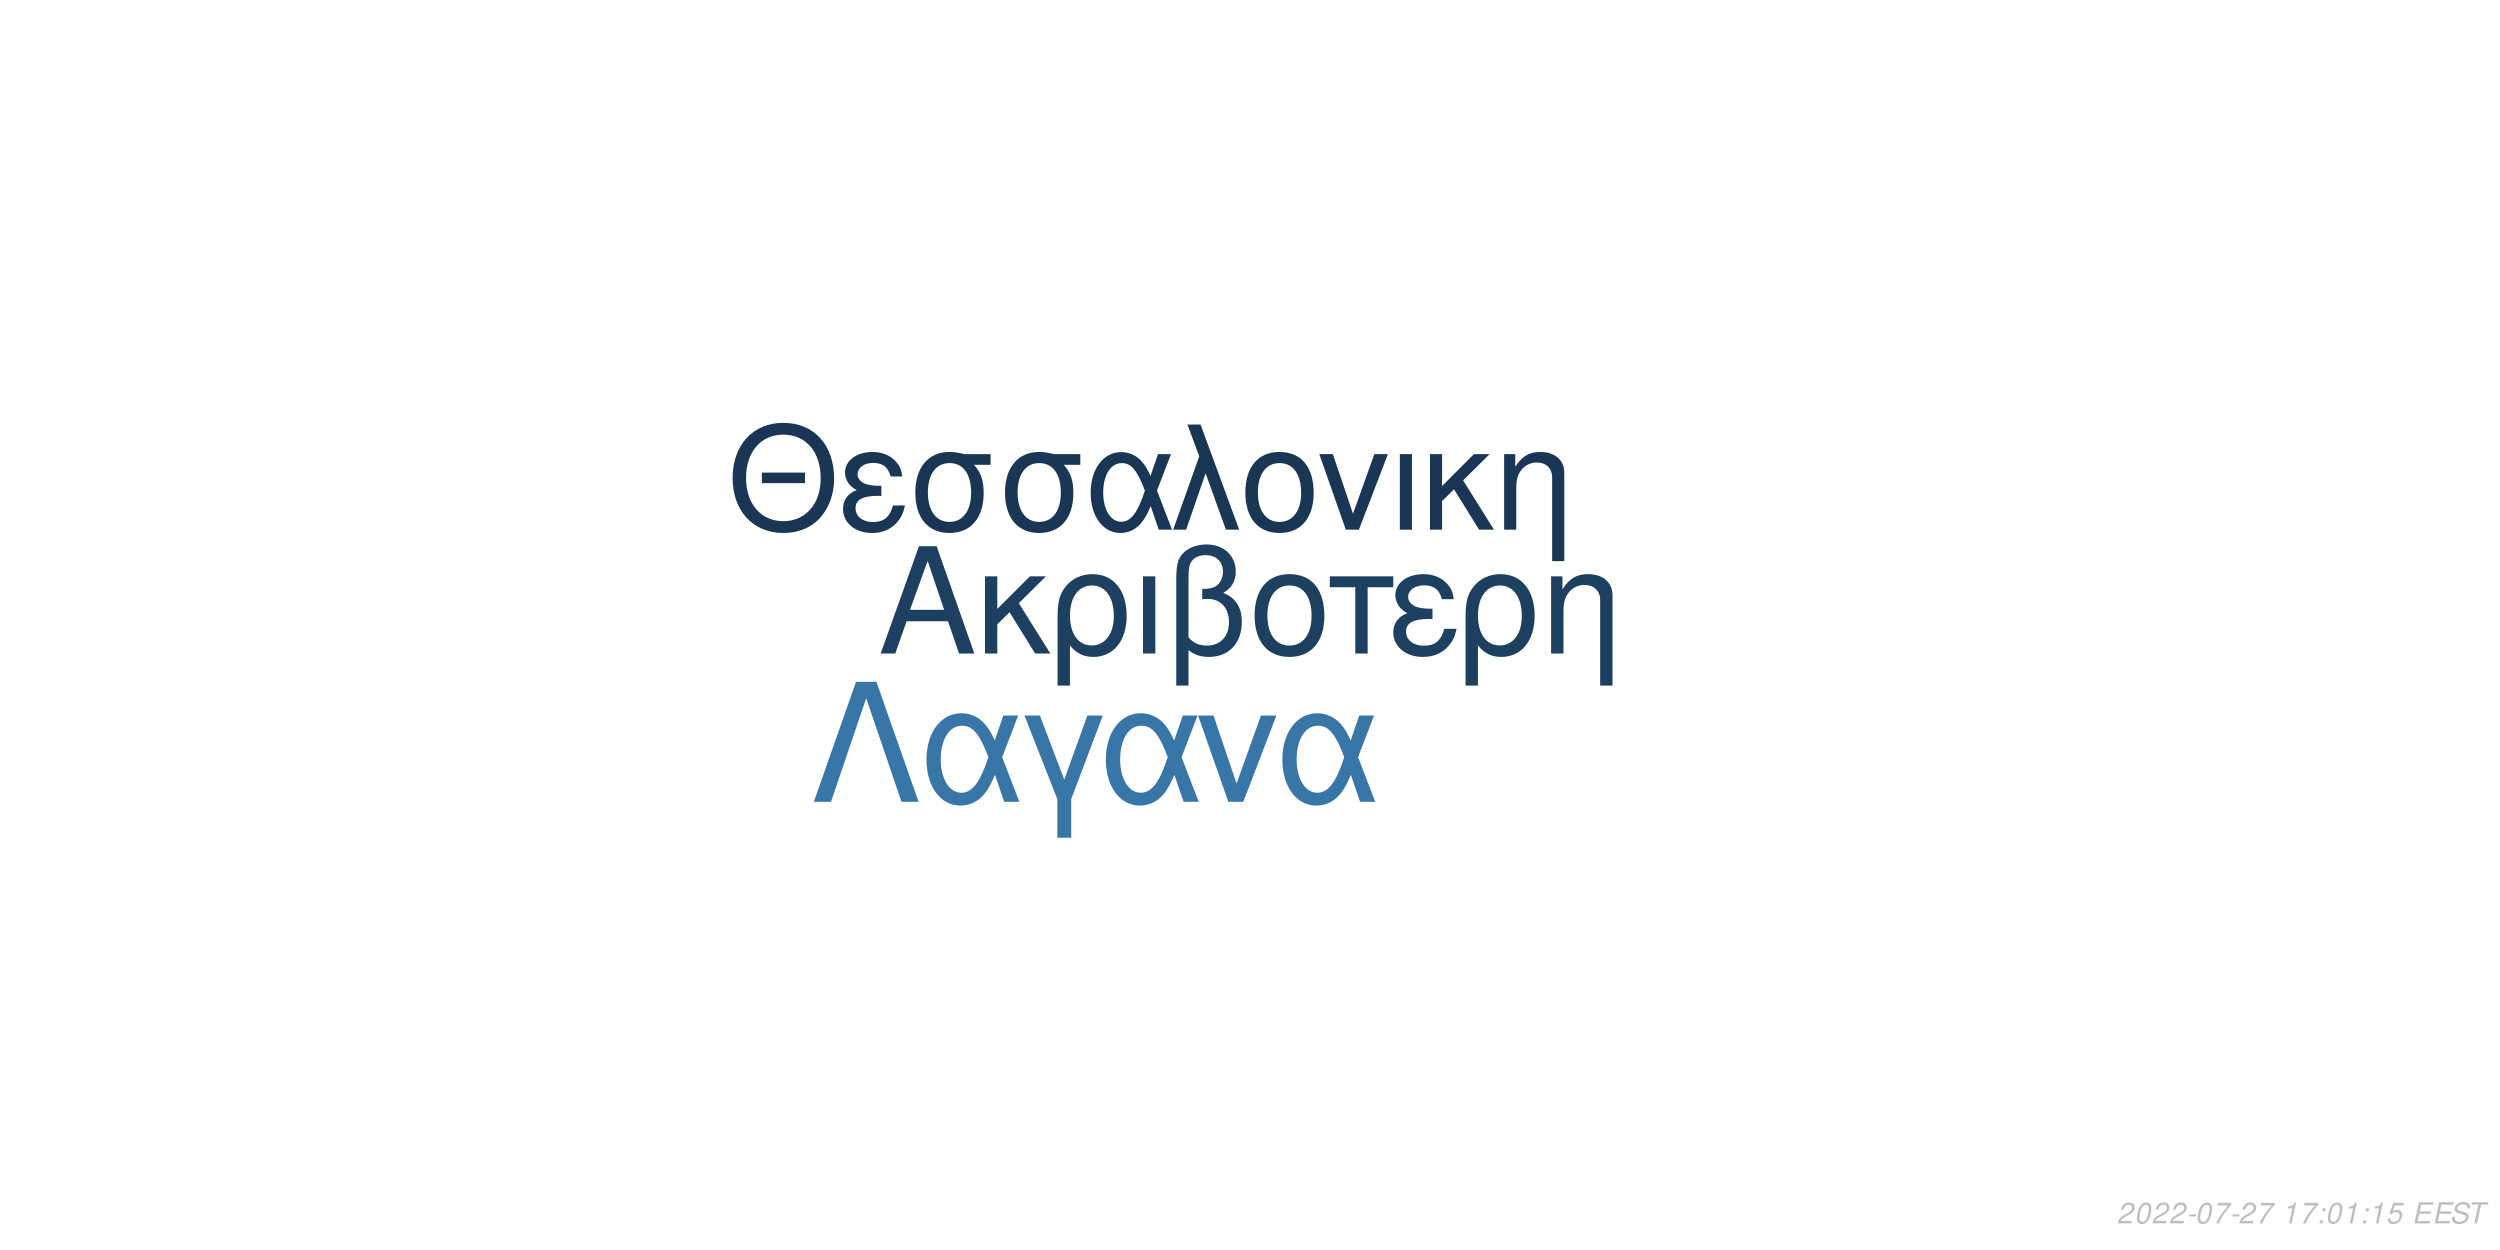
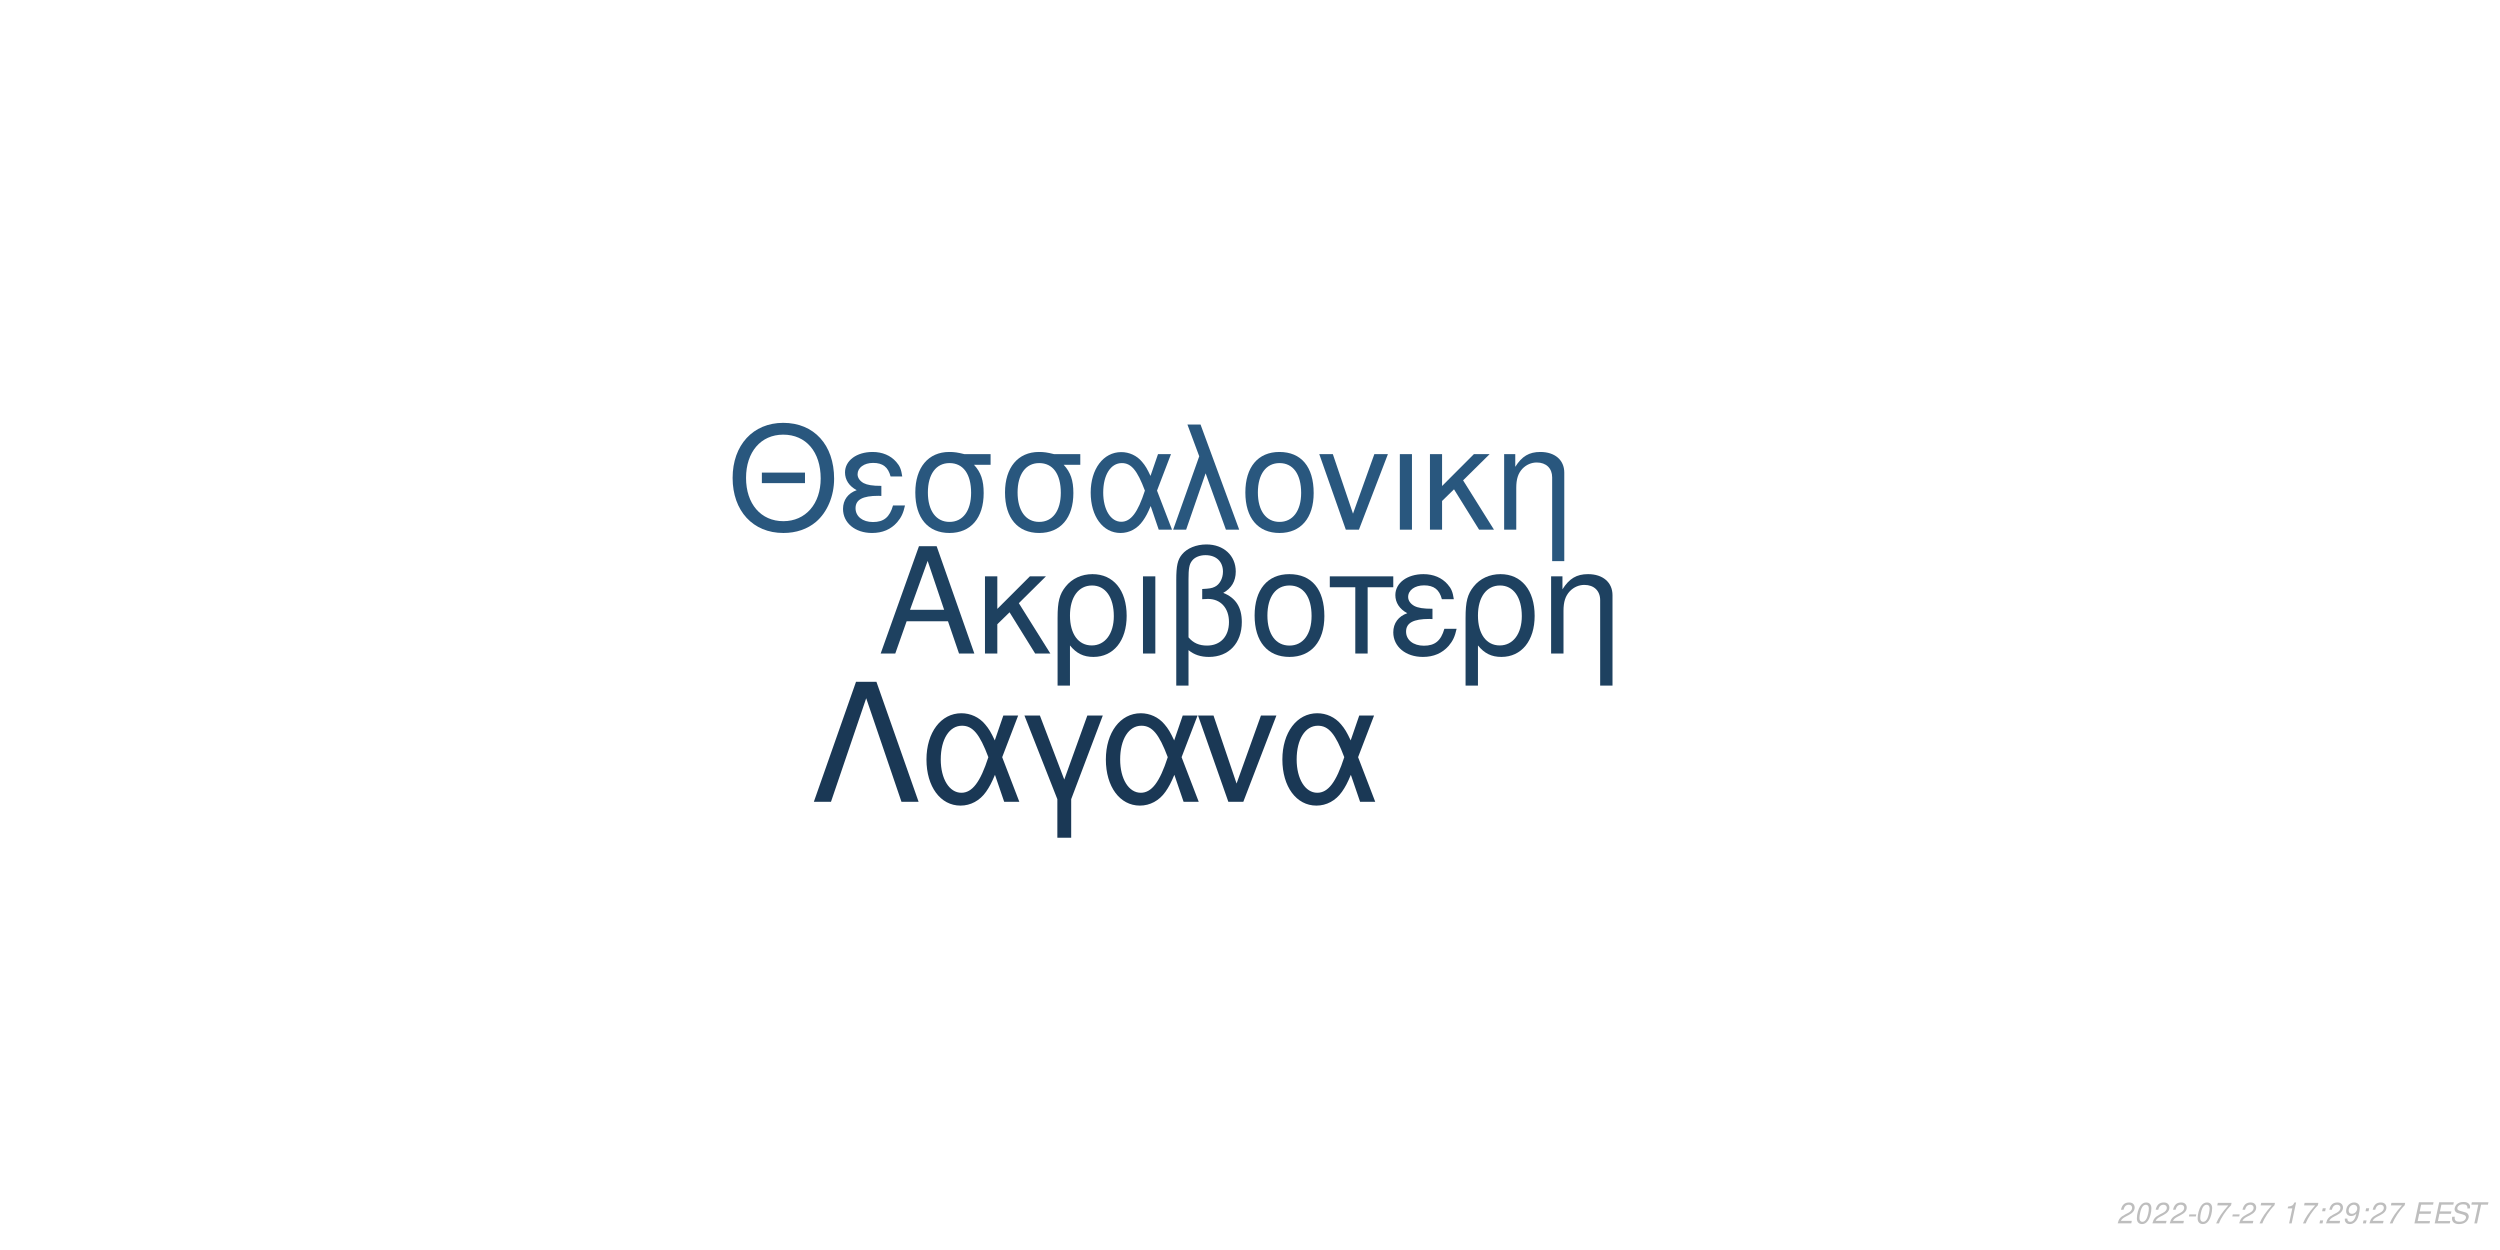
<svg xmlns="http://www.w3.org/2000/svg" xmlns:xlink="http://www.w3.org/1999/xlink" width="864pt" height="432pt" viewBox="0 0 864 432" version="1.1">
  <defs>
    <g>
      <symbol overflow="visible" id="glyph0-0">
        <path style="stroke:none;" d="" />
      </symbol>
      <symbol overflow="visible" id="glyph0-1">
        <path style="stroke:none;" d="M 24.125 -11.141 L 27.938 0 L 33.234 0 L 20.203 -37.094 L 14.094 -37.094 L 0.859 0 L 5.906 0 L 9.828 -11.141 Z M 22.797 -15.109 L 11 -15.109 L 17.094 -32.016 Z M 22.797 -15.109 " />
      </symbol>
      <symbol overflow="visible" id="glyph0-2">
        <path style="stroke:none;" d="M 7.172 -15.422 L 7.172 -26.672 L 2.906 -26.672 L 2.906 0 L 7.172 0 L 7.172 -10.125 L 11.406 -14.25 L 20.25 0 L 25.5 0 L 14.609 -17.406 L 23.969 -26.672 L 18.422 -26.672 Z M 7.172 -15.422 " />
      </symbol>
      <symbol overflow="visible" id="glyph0-3">
        <path style="stroke:none;" d="M 3 11.094 L 7.281 11.094 L 7.281 -2.797 C 9.516 -0.047 11.953 1.172 15.375 1.172 C 22.344 1.172 26.875 -4.422 26.875 -13.031 C 26.875 -21.891 22.297 -27.438 15.062 -27.438 C 11.297 -27.438 7.984 -25.906 5.797 -23.156 C 3.672 -20.516 3 -17.969 3 -12.359 Z M 14.906 -23.516 C 19.547 -23.516 22.438 -19.438 22.438 -12.922 C 22.438 -6.812 19.391 -2.797 14.812 -2.797 C 10.172 -2.797 7.281 -6.766 7.281 -13.125 C 7.281 -19.484 10.234 -23.516 14.906 -23.516 Z M 14.906 -23.516 " />
      </symbol>
      <symbol overflow="visible" id="glyph0-4">
        <path style="stroke:none;" d="M 3.516 0 L 7.781 0 L 7.781 -26.672 L 3.516 -26.672 Z M 3.516 0 " />
      </symbol>
      <symbol overflow="visible" id="glyph0-5">
        <path style="stroke:none;" d="M 4.016 11.094 L 8.25 11.094 L 8.25 -1.172 C 10.172 0.406 12.422 1.172 15.312 1.172 C 22.188 1.172 26.672 -3.609 26.672 -10.891 C 26.672 -15.984 24.578 -19.234 20.25 -20.969 C 23.109 -22.547 24.578 -25.031 24.578 -28.344 C 24.578 -33.844 20.406 -37.703 14.453 -37.703 C 10.938 -37.703 7.734 -36.391 6 -34.25 C 4.484 -32.422 4.016 -30.328 4.016 -25.391 Z M 8.25 -25.656 C 8.25 -29.359 8.5 -30.844 9.469 -32.062 C 10.375 -33.281 12.156 -34 14.094 -34 C 17.812 -34 20.156 -31.812 20.156 -28.297 C 20.156 -25.953 18.984 -23.812 17.297 -23.047 C 16.281 -22.547 15.469 -22.438 12.984 -22.297 L 12.984 -18.781 C 13.734 -18.828 14.344 -18.875 14.969 -18.875 C 19.344 -18.875 22.234 -15.719 22.234 -10.891 C 22.234 -5.906 19.281 -2.75 14.656 -2.75 C 11.953 -2.75 9.922 -3.609 8.25 -5.594 Z M 8.25 -25.656 " />
      </symbol>
      <symbol overflow="visible" id="glyph0-6">
        <path style="stroke:none;" d="M 14.094 -27.438 C 6.562 -27.438 2.094 -22.094 2.094 -13.125 C 2.094 -4.125 6.562 1.172 14.141 1.172 C 21.672 1.172 26.203 -4.172 26.203 -12.922 C 26.203 -22.188 21.828 -27.438 14.094 -27.438 Z M 14.141 -23.516 C 18.938 -23.516 21.781 -19.594 21.781 -12.984 C 21.781 -6.672 18.828 -2.75 14.141 -2.75 C 9.422 -2.75 6.516 -6.672 6.516 -13.125 C 6.516 -19.594 9.422 -23.516 14.141 -23.516 Z M 14.141 -23.516 " />
      </symbol>
      <symbol overflow="visible" id="glyph0-7">
        <path style="stroke:none;" d="M 7.891 0 L 12.156 0 L 12.156 -22.906 L 21.016 -22.906 L 21.016 -26.672 L -0.922 -26.672 L -0.922 -22.906 L 7.891 -22.906 Z M 7.891 0 " />
      </symbol>
      <symbol overflow="visible" id="glyph0-8">
        <path style="stroke:none;" d="M 14.562 -15.469 C 11.344 -15.469 9.562 -15.781 8.297 -16.438 C 6.922 -17.203 6.156 -18.328 6.156 -19.547 C 6.156 -21.891 8.453 -23.562 11.656 -23.562 C 15.062 -23.562 16.953 -22.094 17.812 -18.781 L 21.938 -18.781 C 21.578 -21.266 21.062 -22.5 19.797 -23.922 C 17.812 -26.203 14.906 -27.438 11.453 -27.438 C 5.797 -27.438 1.734 -24.375 1.734 -20.203 C 1.734 -17.609 3.156 -15.375 5.859 -13.938 C 2.797 -12.875 1.016 -10.484 1.016 -7.328 C 1.016 -2.391 5.297 1.172 11.25 1.172 C 14.969 1.172 17.906 -0.109 20.156 -2.641 C 21.578 -4.328 22.297 -5.797 22.906 -8.547 L 18.672 -8.547 C 17.5 -4.422 15.422 -2.703 11.609 -2.703 C 7.938 -2.703 5.438 -4.688 5.438 -7.578 C 5.438 -10.578 7.938 -11.953 13.484 -11.953 C 13.641 -11.953 14.094 -11.953 14.562 -11.906 Z M 14.562 -15.469 " />
      </symbol>
      <symbol overflow="visible" id="glyph0-9">
        <path style="stroke:none;" d="M 3.562 -26.672 L 3.562 0 L 7.844 0 L 7.844 -14.703 C 7.844 -17.906 8.5 -19.891 10.031 -21.531 C 11.406 -22.953 13.188 -23.719 15.062 -23.719 C 18.375 -23.719 20.516 -21.672 20.516 -18.469 L 20.516 11.094 L 24.781 11.094 L 24.781 -20.156 C 24.781 -24.578 21.469 -27.438 16.328 -27.438 C 12.359 -27.438 9.828 -25.906 7.484 -22.188 L 7.484 -26.672 Z M 3.562 -26.672 " />
      </symbol>
      <symbol overflow="visible" id="glyph1-0">
        <path style="stroke:none;" d="" />
      </symbol>
      <symbol overflow="visible" id="glyph1-1">
        <path style="stroke:none;" d="M 26.859 -19.734 L 11.953 -19.734 L 11.953 -16.094 L 26.859 -16.094 Z M 19.328 -36.922 C 8.922 -36.922 1.844 -29.25 1.844 -17.891 C 1.844 -6.484 8.875 1.141 19.391 1.141 C 23.812 1.141 27.703 -0.203 30.641 -2.688 C 34.578 -6.031 36.922 -11.656 36.922 -17.594 C 36.922 -29.297 30 -36.922 19.328 -36.922 Z M 19.328 -32.844 C 27.203 -32.844 32.281 -26.906 32.281 -17.688 C 32.281 -8.922 27.062 -2.938 19.391 -2.938 C 11.609 -2.938 6.484 -8.922 6.484 -17.891 C 6.484 -26.859 11.609 -32.844 19.328 -32.844 Z M 19.328 -32.844 " />
      </symbol>
      <symbol overflow="visible" id="glyph1-2">
        <path style="stroke:none;" d="M 14.25 -15.141 C 11.109 -15.141 9.375 -15.453 8.125 -16.094 C 6.781 -16.844 6.031 -17.938 6.031 -19.141 C 6.031 -21.422 8.266 -23.078 11.406 -23.078 C 14.75 -23.078 16.594 -21.625 17.438 -18.391 L 21.469 -18.391 C 21.125 -20.828 20.625 -22.031 19.391 -23.422 C 17.438 -25.656 14.594 -26.859 11.219 -26.859 C 5.688 -26.859 1.688 -23.875 1.688 -19.781 C 1.688 -17.234 3.094 -15.047 5.734 -13.656 C 2.734 -12.609 1 -10.266 1 -7.172 C 1 -2.344 5.188 1.141 11.016 1.141 C 14.656 1.141 17.547 -0.094 19.734 -2.594 C 21.125 -4.234 21.828 -5.688 22.422 -8.375 L 18.281 -8.375 C 17.141 -4.328 15.094 -2.641 11.359 -2.641 C 7.766 -2.641 5.328 -4.578 5.328 -7.422 C 5.328 -10.359 7.766 -11.703 13.203 -11.703 C 13.359 -11.703 13.797 -11.703 14.25 -11.656 Z M 14.25 -15.141 " />
      </symbol>
      <symbol overflow="visible" id="glyph1-3">
        <path style="stroke:none;" d="M 29 -26.109 L 19.938 -26.109 C 17.594 -26.703 16.438 -26.859 14.703 -26.859 C 7.469 -26.859 2.984 -21.469 2.984 -12.859 C 2.984 -4.031 7.375 1.141 14.797 1.141 C 22.172 1.141 26.609 -4.078 26.609 -12.656 C 26.609 -17.047 25.656 -19.828 23.266 -22.422 L 29 -22.422 Z M 14.797 -23.016 C 19.531 -23.016 22.266 -19.234 22.266 -12.75 C 22.266 -6.531 19.438 -2.688 14.797 -2.688 C 10.172 -2.688 7.328 -6.531 7.328 -12.859 C 7.328 -19.188 10.172 -23.016 14.797 -23.016 Z M 14.797 -23.016 " />
      </symbol>
      <symbol overflow="visible" id="glyph1-4">
        <path style="stroke:none;" d="M 29.344 -26.109 L 24.859 -26.109 L 22.266 -18.578 C 21.125 -21.031 20.484 -22.125 19.328 -23.469 C 17.547 -25.609 14.906 -26.812 12.156 -26.812 C 5.984 -26.812 1.594 -20.984 1.594 -12.812 C 1.594 -4.578 5.828 1.141 11.906 1.141 C 14.953 1.141 17.734 -0.344 19.625 -3.047 C 20.672 -4.531 21.281 -5.688 22.328 -8.172 L 25.109 0 L 29.703 0 L 24.516 -13.5 Z M 20.328 -13.5 C 17.891 -5.922 15.453 -2.734 12.156 -2.734 C 8.516 -2.734 5.922 -6.922 5.922 -12.812 C 5.922 -18.938 8.516 -23.016 12.359 -23.016 C 15.594 -23.016 17.688 -20.531 20.328 -13.5 Z M 20.328 -13.5 " />
      </symbol>
      <symbol overflow="visible" id="glyph1-5">
        <path style="stroke:none;" d="M 1.094 0 L 5.578 0 L 12.312 -19.484 L 19.328 0 L 23.922 0 L 10.562 -36.328 L 6.031 -36.328 L 10.109 -25.359 Z M 1.094 0 " />
      </symbol>
      <symbol overflow="visible" id="glyph1-6">
        <path style="stroke:none;" d="M 13.797 -26.859 C 6.422 -26.859 2.047 -21.625 2.047 -12.859 C 2.047 -4.031 6.422 1.141 13.859 1.141 C 21.234 1.141 25.656 -4.078 25.656 -12.656 C 25.656 -21.719 21.375 -26.859 13.797 -26.859 Z M 13.859 -23.016 C 18.531 -23.016 21.328 -19.188 21.328 -12.703 C 21.328 -6.531 18.438 -2.688 13.859 -2.688 C 9.219 -2.688 6.375 -6.531 6.375 -12.859 C 6.375 -19.188 9.219 -23.016 13.859 -23.016 Z M 13.859 -23.016 " />
      </symbol>
      <symbol overflow="visible" id="glyph1-7">
        <path style="stroke:none;" d="M 14.297 0 L 24.312 -26.109 L 19.625 -26.109 L 12.25 -5.531 L 5.281 -26.109 L 0.594 -26.109 L 9.766 0 Z M 14.297 0 " />
      </symbol>
      <symbol overflow="visible" id="glyph1-8">
        <path style="stroke:none;" d="M 3.438 0 L 7.625 0 L 7.625 -26.109 L 3.438 -26.109 Z M 3.438 0 " />
      </symbol>
      <symbol overflow="visible" id="glyph1-9">
        <path style="stroke:none;" d="M 7.031 -15.094 L 7.031 -26.109 L 2.844 -26.109 L 2.844 0 L 7.031 0 L 7.031 -9.922 L 11.156 -13.953 L 19.828 0 L 24.969 0 L 14.297 -17.047 L 23.469 -26.109 L 18.031 -26.109 Z M 7.031 -15.094 " />
      </symbol>
      <symbol overflow="visible" id="glyph1-10">
        <path style="stroke:none;" d="M 3.484 -26.109 L 3.484 0 L 7.672 0 L 7.672 -14.406 C 7.672 -17.547 8.328 -19.484 9.812 -21.078 C 11.156 -22.469 12.906 -23.219 14.75 -23.219 C 17.984 -23.219 20.078 -21.234 20.078 -18.094 L 20.078 10.859 L 24.266 10.859 L 24.266 -19.734 C 24.266 -24.062 21.031 -26.859 16 -26.859 C 12.109 -26.859 9.609 -25.359 7.328 -21.719 L 7.328 -26.109 Z M 3.484 -26.109 " />
      </symbol>
      <symbol overflow="visible" id="glyph2-0">
        <path style="stroke:none;" d="" />
      </symbol>
      <symbol overflow="visible" id="glyph2-1">
        <path style="stroke:none;" d="M 22.531 -41.484 L 15.484 -41.484 L 0.906 0 L 6.828 0 L 19 -35.797 L 31.188 0 L 37.109 0 Z M 22.531 -41.484 " />
      </symbol>
      <symbol overflow="visible" id="glyph2-2">
        <path style="stroke:none;" d="M 33.516 -29.812 L 28.391 -29.812 L 25.438 -21.219 C 24.125 -24.016 23.391 -25.266 22.078 -26.797 C 20.031 -29.25 17.016 -30.609 13.891 -30.609 C 6.828 -30.609 1.828 -23.953 1.828 -14.625 C 1.828 -5.234 6.656 1.312 13.594 1.312 C 17.078 1.312 20.266 -0.391 22.422 -3.469 C 23.609 -5.172 24.297 -6.484 25.5 -9.328 L 28.688 0 L 33.922 0 L 28 -15.422 Z M 23.219 -15.422 C 20.422 -6.766 17.641 -3.125 13.891 -3.125 C 9.734 -3.125 6.766 -7.906 6.766 -14.625 C 6.766 -21.625 9.734 -26.297 14.109 -26.297 C 17.812 -26.297 20.203 -23.453 23.219 -15.422 Z M 23.219 -15.422 " />
      </symbol>
      <symbol overflow="visible" id="glyph2-3">
        <path style="stroke:none;" d="M 12.062 12.406 L 16.844 12.406 L 16.844 -0.906 L 27.766 -29.812 L 22.422 -29.812 L 14.453 -7.688 L 6.031 -29.812 L 0.688 -29.812 L 12.062 -0.906 Z M 12.062 12.406 " />
      </symbol>
      <symbol overflow="visible" id="glyph2-4">
        <path style="stroke:none;" d="M 16.328 0 L 27.766 -29.812 L 22.422 -29.812 L 14 -6.312 L 6.031 -29.812 L 0.688 -29.812 L 11.156 0 Z M 16.328 0 " />
      </symbol>
      <symbol overflow="visible" id="glyph3-0">
        <path style="stroke:none;" d="" />
      </symbol>
      <symbol overflow="visible" id="glyph3-1">
        <path style="stroke:none;" d="M 5.234 -0.875 L 1.469 -0.875 C 1.641 -1.375 2.203 -1.891 3.109 -2.344 L 4.234 -2.938 C 5.562 -3.625 6.219 -4.469 6.219 -5.484 C 6.219 -5.938 6.062 -6.359 5.797 -6.656 C 5.469 -7.047 4.984 -7.234 4.312 -7.234 C 2.766 -7.234 1.891 -6.453 1.484 -4.734 L 2.375 -4.734 C 2.484 -5.188 2.609 -5.484 2.797 -5.75 C 3.094 -6.203 3.609 -6.453 4.188 -6.453 C 4.891 -6.453 5.344 -6.031 5.344 -5.375 C 5.344 -4.703 4.859 -4.094 4.016 -3.656 L 2.984 -3.125 C 1.234 -2.188 0.797 -1.656 0.344 -0.016 L 5.047 -0.016 Z M 5.234 -0.875 " />
      </symbol>
      <symbol overflow="visible" id="glyph3-2">
        <path style="stroke:none;" d="M 4.203 -7.234 C 3.375 -7.234 2.688 -6.812 2.125 -5.984 C 1.484 -5.047 0.984 -3.188 0.984 -1.734 C 0.984 -1.109 1.172 -0.562 1.484 -0.266 C 1.797 0.047 2.281 0.234 2.766 0.234 C 3.625 0.234 4.281 -0.156 4.859 -1.016 C 5.516 -1.953 6 -3.797 6 -5.266 C 6 -6.5 5.328 -7.234 4.203 -7.234 Z M 4.094 -6.453 C 4.734 -6.453 5.125 -5.984 5.125 -5.156 C 5.125 -4.203 4.781 -2.625 4.406 -1.812 C 3.984 -0.938 3.516 -0.547 2.875 -0.547 C 2.25 -0.547 1.875 -1.031 1.875 -1.828 C 1.875 -2.797 2.203 -4.344 2.594 -5.203 C 2.984 -6.047 3.453 -6.453 4.094 -6.453 Z M 4.094 -6.453 " />
      </symbol>
      <symbol overflow="visible" id="glyph3-3">
        <path style="stroke:none;" d="M 3.516 -3.125 L 1.125 -3.125 L 0.969 -2.406 L 3.359 -2.406 Z M 3.516 -3.125 " />
      </symbol>
      <symbol overflow="visible" id="glyph3-4">
        <path style="stroke:none;" d="M 6.703 -7.094 L 1.953 -7.094 L 1.766 -6.219 L 5.594 -6.219 C 3.344 -3.688 2.266 -2.109 1.375 0 L 2.344 0 C 3.031 -1.906 4.828 -4.594 6.547 -6.281 Z M 6.703 -7.094 " />
      </symbol>
      <symbol overflow="visible" id="glyph3-5">
        <path style="stroke:none;" d="" />
      </symbol>
      <symbol overflow="visible" id="glyph3-6">
        <path style="stroke:none;" d="M 3.703 -5.188 L 2.594 0 L 3.469 0 L 5.016 -7.234 L 4.438 -7.234 C 3.906 -6.156 3.688 -6.016 2.234 -5.812 L 2.109 -5.188 Z M 3.703 -5.188 " />
      </symbol>
      <symbol overflow="visible" id="glyph3-7">
        <path style="stroke:none;" d="M 2.359 -1.031 L 1.312 -1.031 L 1.094 0 L 2.141 0 Z M 3.266 -5.234 L 2.219 -5.234 L 2 -4.203 L 3.047 -4.203 Z M 3.266 -5.234 " />
      </symbol>
      <symbol overflow="visible" id="glyph3-8">
-         <path style="stroke:none;" d="M 6.297 -7.094 L 2.594 -7.094 L 1.234 -3.234 L 2.047 -3.234 C 2.656 -3.766 2.938 -3.906 3.531 -3.906 C 4.328 -3.906 4.797 -3.453 4.797 -2.688 C 4.797 -1.438 3.969 -0.547 2.828 -0.547 C 2.031 -0.547 1.609 -0.938 1.578 -1.734 L 0.703 -1.734 L 0.703 -1.516 C 0.703 -0.938 0.844 -0.547 1.188 -0.266 C 1.562 0.062 2.078 0.234 2.703 0.234 C 3.656 0.234 4.391 -0.156 4.984 -0.922 C 5.422 -1.5 5.672 -2.234 5.672 -2.953 C 5.672 -4 4.938 -4.672 3.812 -4.672 C 3.328 -4.672 2.906 -4.547 2.406 -4.234 L 3.109 -6.219 L 6.109 -6.219 Z M 6.297 -7.094 " />
+         <path style="stroke:none;" d="M 0.844 -1.656 C 0.844 -1.547 0.844 -1.438 0.844 -1.375 C 0.844 -0.406 1.531 0.234 2.578 0.234 C 3.203 0.234 3.766 0.016 4.297 -0.438 C 4.938 -1 5.312 -1.656 5.594 -2.719 C 5.844 -3.672 6.016 -4.766 6.016 -5.375 C 6.016 -5.844 5.844 -6.328 5.547 -6.656 C 5.203 -7.031 4.703 -7.234 4.062 -7.234 C 2.516 -7.234 1.297 -5.938 1.297 -4.266 C 1.297 -3.203 1.984 -2.547 3.047 -2.547 C 3.484 -2.547 3.953 -2.672 4.281 -2.891 C 4.406 -2.984 4.547 -3.078 4.828 -3.344 C 4.438 -1.484 3.703 -0.547 2.703 -0.547 C 2.109 -0.547 1.719 -0.938 1.719 -1.547 L 1.719 -1.656 Z M 3.953 -6.453 C 4.625 -6.453 5.141 -5.953 5.141 -5.281 C 5.141 -4.188 4.312 -3.312 3.297 -3.312 C 2.594 -3.312 2.172 -3.734 2.172 -4.453 C 2.172 -5.562 2.984 -6.453 3.953 -6.453 Z M 3.953 -6.453 " />
      </symbol>
      <symbol overflow="visible" id="glyph3-9">
        <path style="stroke:none;" d="M 2.547 -3.312 L 6.5 -3.312 L 6.688 -4.141 L 2.719 -4.141 L 3.219 -6.469 L 7.344 -6.469 L 7.516 -7.297 L 2.453 -7.297 L 0.906 0 L 6.125 0 L 6.297 -0.812 L 2.016 -0.812 Z M 2.547 -3.312 " />
      </symbol>
      <symbol overflow="visible" id="glyph3-10">
        <path style="stroke:none;" d="M 7.062 -5.156 C 7.125 -5.438 7.141 -5.562 7.141 -5.703 C 7.141 -6.156 6.938 -6.594 6.594 -6.891 C 6.188 -7.25 5.656 -7.406 4.875 -7.406 C 3.844 -7.406 3.047 -7.125 2.5 -6.562 C 2.094 -6.141 1.781 -5.438 1.781 -4.922 C 1.781 -4.297 2.219 -3.766 2.891 -3.562 L 4.594 -3.094 C 5.406 -2.859 5.734 -2.578 5.734 -2.094 C 5.734 -1.781 5.547 -1.406 5.266 -1.141 C 4.844 -0.766 4.266 -0.578 3.453 -0.578 C 2.328 -0.578 1.812 -0.984 1.812 -1.906 C 1.812 -2.047 1.812 -2.125 1.844 -2.312 L 0.984 -2.312 C 0.906 -2.062 0.891 -1.906 0.891 -1.688 C 0.891 -0.484 1.797 0.234 3.297 0.234 C 4.359 0.234 5.234 -0.062 5.812 -0.609 C 6.344 -1.078 6.688 -1.797 6.688 -2.375 C 6.688 -2.641 6.609 -2.906 6.453 -3.156 C 6.234 -3.5 5.938 -3.703 5.469 -3.828 L 3.75 -4.312 C 2.984 -4.547 2.734 -4.734 2.734 -5.188 C 2.734 -5.547 2.875 -5.844 3.188 -6.109 C 3.547 -6.438 4.031 -6.594 4.703 -6.594 C 5.266 -6.594 5.688 -6.484 5.906 -6.297 C 6.094 -6.125 6.219 -5.797 6.219 -5.516 C 6.219 -5.422 6.203 -5.344 6.188 -5.156 Z M 7.062 -5.156 " />
      </symbol>
      <symbol overflow="visible" id="glyph3-11">
        <path style="stroke:none;" d="M 4.938 -6.469 L 7.312 -6.469 L 7.484 -7.297 L 1.75 -7.297 L 1.578 -6.469 L 3.984 -6.469 L 2.609 0 L 3.547 0 Z M 4.938 -6.469 " />
      </symbol>
    </g>
  </defs>
  <g id="surface1">
    <rect x="0" y="0" width="864" height="432" style="fill:rgb(100%,100%,100%);fill-opacity:1;stroke:none;" />
-     <g style="fill:rgb(11.765%,25.098%,37.647%);fill-opacity:1;">
+     <g style="fill:rgb(11.765%,25.49%,37.647%);fill-opacity:1;">
      <use xlink:href="#glyph0-1" x="303.5" y="225.861" />
      <use xlink:href="#glyph0-2" x="337.5" y="225.861" />
      <use xlink:href="#glyph0-3" x="362.5" y="225.861" />
      <use xlink:href="#glyph0-4" x="391.5" y="225.861" />
      <use xlink:href="#glyph0-5" x="402.5" y="225.861" />
      <use xlink:href="#glyph0-6" x="431.5" y="225.861" />
      <use xlink:href="#glyph0-7" x="460.5" y="225.861" />
      <use xlink:href="#glyph0-8" x="480.5" y="225.861" />
      <use xlink:href="#glyph0-3" x="503.5" y="225.861" />
      <use xlink:href="#glyph0-9" x="532.5" y="225.861" />
    </g>
-     <g style="fill:rgb(9.804%,21.569%,32.941%);fill-opacity:1;">
+     <g style="fill:rgb(16.078%,34.118%,49.412%);fill-opacity:1;">
      <use xlink:href="#glyph1-1" x="251.348" y="183.058" />
      <use xlink:href="#glyph1-2" x="290.348" y="183.058" />
      <use xlink:href="#glyph1-3" x="313.348" y="183.058" />
      <use xlink:href="#glyph1-3" x="344.348" y="183.058" />
      <use xlink:href="#glyph1-4" x="375.348" y="183.058" />
      <use xlink:href="#glyph1-5" x="404.348" y="183.058" />
      <use xlink:href="#glyph1-6" x="428.348" y="183.058" />
      <use xlink:href="#glyph1-7" x="455.348" y="183.058" />
      <use xlink:href="#glyph1-8" x="480.348" y="183.058" />
      <use xlink:href="#glyph1-9" x="491.348" y="183.058" />
      <use xlink:href="#glyph1-10" x="516.348" y="183.058" />
    </g>
-     <g style="fill:rgb(22.353%,46.275%,65.882%);fill-opacity:1;">
+     <g style="fill:rgb(10.196%,21.961%,33.333%);fill-opacity:1;">
      <use xlink:href="#glyph2-1" x="280.359" y="277.105" />
      <use xlink:href="#glyph2-2" x="318.359" y="277.105" />
      <use xlink:href="#glyph2-3" x="353.359" y="277.105" />
      <use xlink:href="#glyph2-2" x="380.359" y="277.105" />
      <use xlink:href="#glyph2-4" x="413.359" y="277.105" />
      <use xlink:href="#glyph2-2" x="441.359" y="277.105" />
    </g>
    <g style="fill:rgb(74.51%,74.51%,74.51%);fill-opacity:1;">
      <use xlink:href="#glyph3-1" x="731.52" y="422.81" />
      <use xlink:href="#glyph3-2" x="737.52" y="422.81" />
      <use xlink:href="#glyph3-1" x="743.52" y="422.81" />
      <use xlink:href="#glyph3-1" x="749.52" y="422.81" />
      <use xlink:href="#glyph3-3" x="755.52" y="422.81" />
      <use xlink:href="#glyph3-2" x="758.52" y="422.81" />
      <use xlink:href="#glyph3-4" x="764.52" y="422.81" />
      <use xlink:href="#glyph3-3" x="770.52" y="422.81" />
      <use xlink:href="#glyph3-1" x="773.52" y="422.81" />
      <use xlink:href="#glyph3-4" x="779.52" y="422.81" />
      <use xlink:href="#glyph3-5" x="785.52" y="422.81" />
      <use xlink:href="#glyph3-6" x="788.52" y="422.81" />
      <use xlink:href="#glyph3-4" x="794.52" y="422.81" />
      <use xlink:href="#glyph3-7" x="800.52" y="422.81" />
-       <use xlink:href="#glyph3-2" x="803.52" y="422.81" />
-       <use xlink:href="#glyph3-6" x="809.52" y="422.81" />
+       <use xlink:href="#glyph3-1" x="803.52" y="422.81" />
+       <use xlink:href="#glyph3-8" x="809.52" y="422.81" />
      <use xlink:href="#glyph3-7" x="815.52" y="422.81" />
-       <use xlink:href="#glyph3-6" x="818.52" y="422.81" />
-       <use xlink:href="#glyph3-8" x="824.52" y="422.81" />
+       <use xlink:href="#glyph3-1" x="818.52" y="422.81" />
+       <use xlink:href="#glyph3-4" x="824.52" y="422.81" />
      <use xlink:href="#glyph3-5" x="830.52" y="422.81" />
      <use xlink:href="#glyph3-9" x="833.52" y="422.81" />
      <use xlink:href="#glyph3-9" x="840.52" y="422.81" />
      <use xlink:href="#glyph3-10" x="846.52" y="422.81" />
      <use xlink:href="#glyph3-11" x="852.52" y="422.81" />
    </g>
  </g>
</svg>
